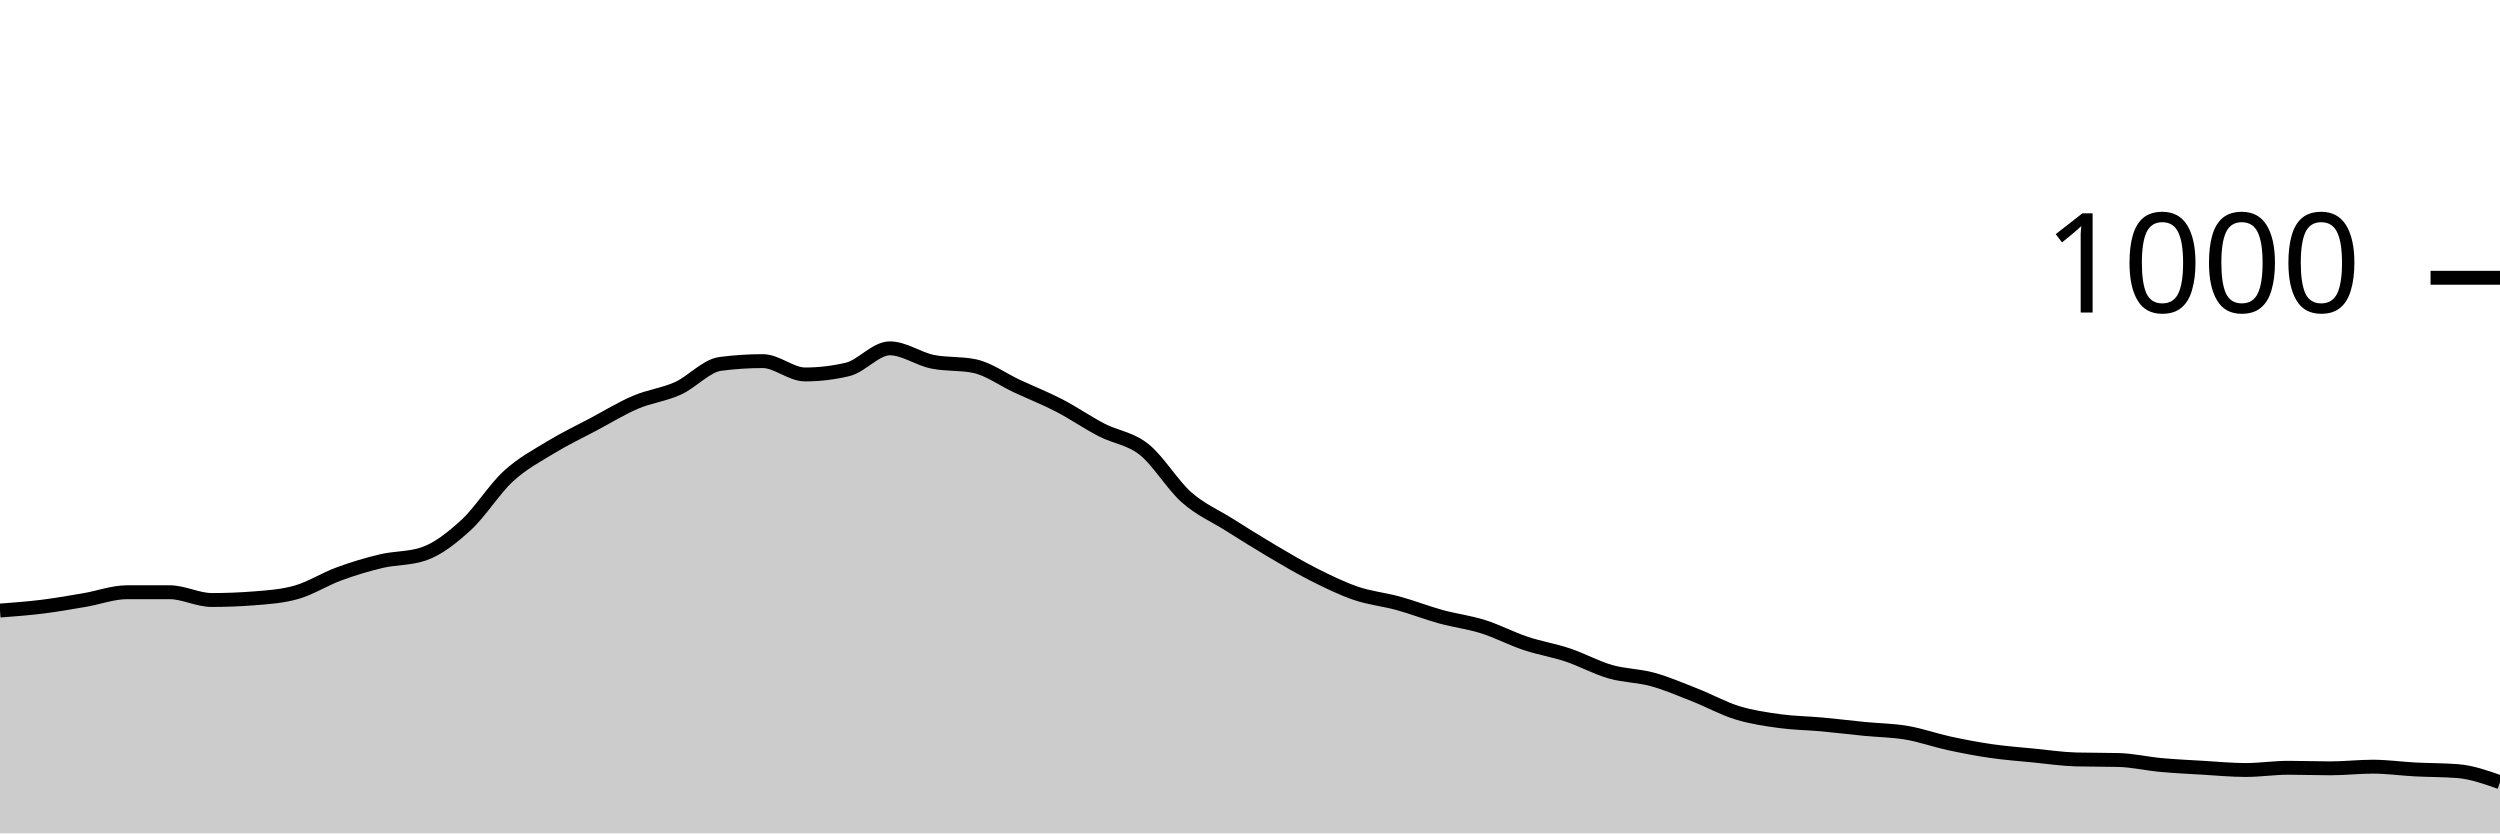
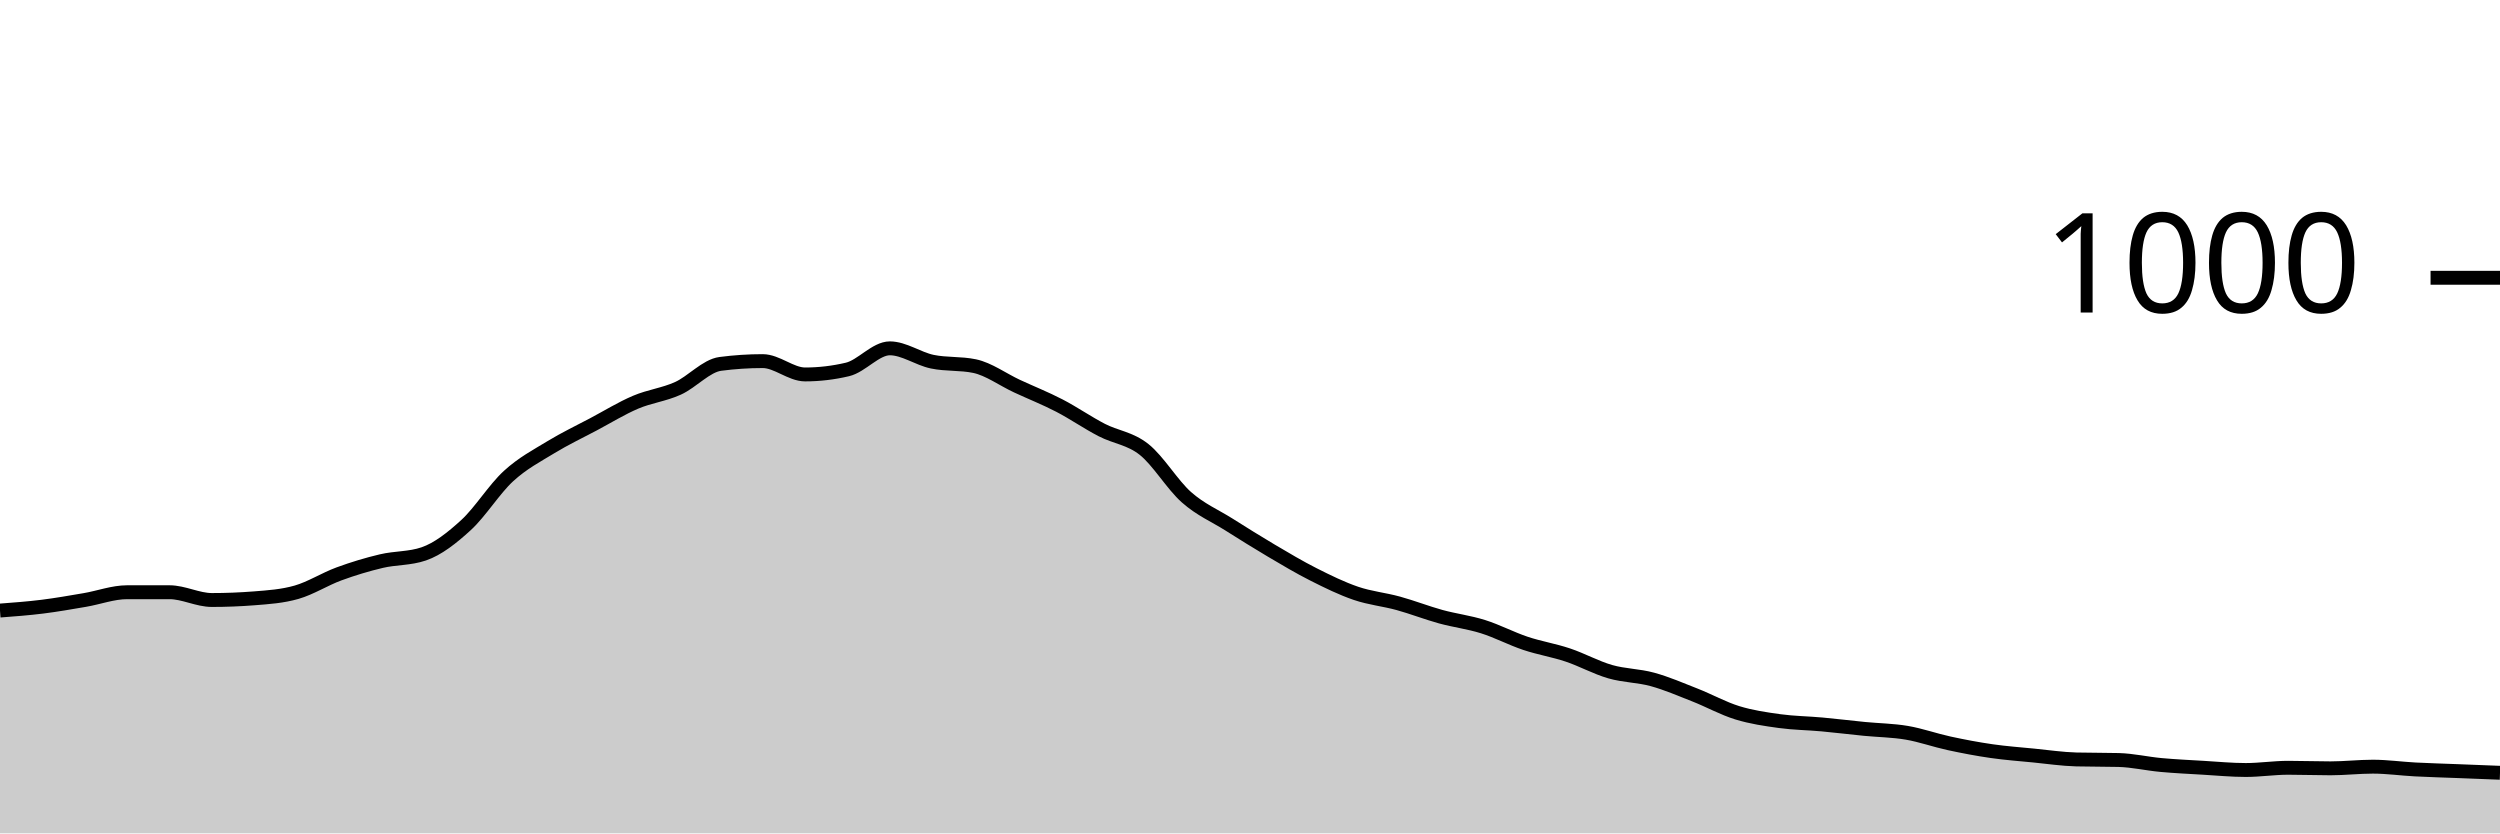
<svg xmlns="http://www.w3.org/2000/svg" viewBox="0 0 180 60">
  <g transform="translate(0,20)">
-     <path class="area" fill="rgba(0, 0, 0, 0.2)" d="M0,23.96C1.017,23.883,2.034,23.807,3.051,23.68C4.068,23.553,5.085,23.373,6.102,23.2C7.119,23.027,8.136,22.64,9.153,22.64C10.169,22.64,11.186,22.64,12.203,22.64C13.22,22.64,14.237,23.2,15.254,23.2C16.271,23.2,17.288,23.16,18.305,23.08C19.322,23,20.339,22.933,21.356,22.64C22.373,22.347,23.39,21.693,24.407,21.32C25.424,20.947,26.441,20.64,27.458,20.4C28.475,20.16,29.492,20.227,30.508,19.88C31.525,19.533,32.542,18.733,33.559,17.8C34.576,16.867,35.593,15.213,36.61,14.28C37.627,13.347,38.644,12.82,39.661,12.2C40.678,11.58,41.695,11.1,42.712,10.56C43.729,10.02,44.746,9.393,45.763,8.96C46.78,8.527,47.797,8.42,48.814,7.96C49.831,7.5,50.847,6.333,51.864,6.2C52.881,6.067,53.898,6,54.915,6C55.932,6,56.949,6.96,57.966,6.96C58.983,6.96,60,6.84,61.017,6.6C62.034,6.36,63.051,5.08,64.068,5.08C65.085,5.08,66.102,5.827,67.119,6.04C68.136,6.253,69.153,6.147,70.169,6.36C71.186,6.573,72.203,7.327,73.22,7.8C74.237,8.273,75.254,8.673,76.271,9.2C77.288,9.727,78.305,10.433,79.322,10.96C80.339,11.487,81.356,11.553,82.373,12.36C83.39,13.167,84.407,14.9,85.424,15.8C86.441,16.7,87.458,17.12,88.475,17.76C89.492,18.4,90.508,19.04,91.525,19.64C92.542,20.24,93.559,20.847,94.576,21.36C95.593,21.873,96.61,22.373,97.627,22.72C98.644,23.067,99.661,23.16,100.678,23.44C101.695,23.72,102.712,24.12,103.729,24.4C104.746,24.68,105.763,24.8,106.78,25.12C107.797,25.44,108.814,25.98,109.831,26.32C110.847,26.66,111.864,26.82,112.881,27.16C113.898,27.5,114.915,28.067,115.932,28.36C116.949,28.653,117.966,28.64,118.983,28.92C120,29.2,121.017,29.64,122.034,30.04C123.051,30.44,124.068,31.007,125.085,31.32C126.102,31.633,127.119,31.78,128.136,31.92C129.153,32.06,130.169,32.067,131.186,32.16C132.203,32.253,133.22,32.38,134.237,32.48C135.254,32.58,136.271,32.587,137.288,32.76C138.305,32.933,139.322,33.3,140.339,33.52C141.356,33.74,142.373,33.933,143.39,34.08C144.407,34.227,145.424,34.3,146.441,34.4C147.458,34.5,148.475,34.653,149.492,34.68C150.508,34.707,151.525,34.693,152.542,34.72C153.559,34.747,154.576,34.987,155.593,35.08C156.61,35.173,157.627,35.22,158.644,35.28C159.661,35.34,160.678,35.44,161.695,35.44C162.712,35.44,163.729,35.28,164.746,35.28C165.763,35.28,166.78,35.32,167.797,35.32C168.814,35.32,169.831,35.2,170.847,35.2C171.864,35.2,172.881,35.347,173.898,35.4C174.915,35.453,175.932,35.44,176.949,35.52C177.966,35.6,178.983,35.96,180,36.32L180,40C178.983,40,177.966,40,176.949,40C175.932,40,174.915,40,173.898,40C172.881,40,171.864,40,170.847,40C169.831,40,168.814,40,167.797,40C166.78,40,165.763,40,164.746,40C163.729,40,162.712,40,161.695,40C160.678,40,159.661,40,158.644,40C157.627,40,156.61,40,155.593,40C154.576,40,153.559,40,152.542,40C151.525,40,150.508,40,149.492,40C148.475,40,147.458,40,146.441,40C145.424,40,144.407,40,143.39,40C142.373,40,141.356,40,140.339,40C139.322,40,138.305,40,137.288,40C136.271,40,135.254,40,134.237,40C133.22,40,132.203,40,131.186,40C130.169,40,129.153,40,128.136,40C127.119,40,126.102,40,125.085,40C124.068,40,123.051,40,122.034,40C121.017,40,120,40,118.983,40C117.966,40,116.949,40,115.932,40C114.915,40,113.898,40,112.881,40C111.864,40,110.847,40,109.831,40C108.814,40,107.797,40,106.78,40C105.763,40,104.746,40,103.729,40C102.712,40,101.695,40,100.678,40C99.661,40,98.644,40,97.627,40C96.61,40,95.593,40,94.576,40C93.559,40,92.542,40,91.525,40C90.508,40,89.492,40,88.475,40C87.458,40,86.441,40,85.424,40C84.407,40,83.39,40,82.373,40C81.356,40,80.339,40,79.322,40C78.305,40,77.288,40,76.271,40C75.254,40,74.237,40,73.22,40C72.203,40,71.186,40,70.169,40C69.153,40,68.136,40,67.119,40C66.102,40,65.085,40,64.068,40C63.051,40,62.034,40,61.017,40C60,40,58.983,40,57.966,40C56.949,40,55.932,40,54.915,40C53.898,40,52.881,40,51.864,40C50.847,40,49.831,40,48.814,40C47.797,40,46.78,40,45.763,40C44.746,40,43.729,40,42.712,40C41.695,40,40.678,40,39.661,40C38.644,40,37.627,40,36.61,40C35.593,40,34.576,40,33.559,40C32.542,40,31.525,40,30.508,40C29.492,40,28.475,40,27.458,40C26.441,40,25.424,40,24.407,40C23.39,40,22.373,40,21.356,40C20.339,40,19.322,40,18.305,40C17.288,40,16.271,40,15.254,40C14.237,40,13.22,40,12.203,40C11.186,40,10.169,40,9.153,40C8.136,40,7.119,40,6.102,40C5.085,40,4.068,40,3.051,40C2.034,40,1.017,40,0,40Z" />
-     <path class="line" stroke="black" fill="none" d="M0,23.96C1.017,23.883,2.034,23.807,3.051,23.68C4.068,23.553,5.085,23.373,6.102,23.2C7.119,23.027,8.136,22.64,9.153,22.64C10.169,22.64,11.186,22.64,12.203,22.64C13.22,22.64,14.237,23.2,15.254,23.2C16.271,23.2,17.288,23.16,18.305,23.08C19.322,23,20.339,22.933,21.356,22.64C22.373,22.347,23.39,21.693,24.407,21.32C25.424,20.947,26.441,20.64,27.458,20.4C28.475,20.16,29.492,20.227,30.508,19.88C31.525,19.533,32.542,18.733,33.559,17.8C34.576,16.867,35.593,15.213,36.61,14.28C37.627,13.347,38.644,12.82,39.661,12.2C40.678,11.58,41.695,11.1,42.712,10.56C43.729,10.02,44.746,9.393,45.763,8.96C46.78,8.527,47.797,8.42,48.814,7.96C49.831,7.5,50.847,6.333,51.864,6.2C52.881,6.067,53.898,6,54.915,6C55.932,6,56.949,6.96,57.966,6.96C58.983,6.96,60,6.84,61.017,6.6C62.034,6.36,63.051,5.08,64.068,5.08C65.085,5.08,66.102,5.827,67.119,6.04C68.136,6.253,69.153,6.147,70.169,6.36C71.186,6.573,72.203,7.327,73.22,7.8C74.237,8.273,75.254,8.673,76.271,9.2C77.288,9.727,78.305,10.433,79.322,10.96C80.339,11.487,81.356,11.553,82.373,12.36C83.39,13.167,84.407,14.9,85.424,15.8C86.441,16.7,87.458,17.12,88.475,17.76C89.492,18.4,90.508,19.04,91.525,19.64C92.542,20.24,93.559,20.847,94.576,21.36C95.593,21.873,96.61,22.373,97.627,22.72C98.644,23.067,99.661,23.16,100.678,23.44C101.695,23.72,102.712,24.12,103.729,24.4C104.746,24.68,105.763,24.8,106.78,25.12C107.797,25.44,108.814,25.98,109.831,26.32C110.847,26.66,111.864,26.82,112.881,27.16C113.898,27.5,114.915,28.067,115.932,28.36C116.949,28.653,117.966,28.64,118.983,28.92C120,29.2,121.017,29.64,122.034,30.04C123.051,30.44,124.068,31.007,125.085,31.32C126.102,31.633,127.119,31.78,128.136,31.92C129.153,32.06,130.169,32.067,131.186,32.16C132.203,32.253,133.22,32.38,134.237,32.48C135.254,32.58,136.271,32.587,137.288,32.76C138.305,32.933,139.322,33.3,140.339,33.52C141.356,33.74,142.373,33.933,143.39,34.08C144.407,34.227,145.424,34.3,146.441,34.4C147.458,34.5,148.475,34.653,149.492,34.68C150.508,34.707,151.525,34.693,152.542,34.72C153.559,34.747,154.576,34.987,155.593,35.08C156.61,35.173,157.627,35.22,158.644,35.28C159.661,35.34,160.678,35.44,161.695,35.44C162.712,35.44,163.729,35.28,164.746,35.28C165.763,35.28,166.78,35.32,167.797,35.32C168.814,35.32,169.831,35.2,170.847,35.2C171.864,35.2,172.881,35.347,173.898,35.4C174.915,35.453,175.932,35.44,176.949,35.52C177.966,35.6,178.983,35.96,180,36.32" />
+     <path class="area" fill="rgba(0, 0, 0, 0.2)" d="M0,23.96C1.017,23.883,2.034,23.807,3.051,23.68C4.068,23.553,5.085,23.373,6.102,23.2C7.119,23.027,8.136,22.64,9.153,22.64C10.169,22.64,11.186,22.64,12.203,22.64C13.22,22.64,14.237,23.2,15.254,23.2C16.271,23.2,17.288,23.16,18.305,23.08C19.322,23,20.339,22.933,21.356,22.64C22.373,22.347,23.39,21.693,24.407,21.32C25.424,20.947,26.441,20.64,27.458,20.4C28.475,20.16,29.492,20.227,30.508,19.88C31.525,19.533,32.542,18.733,33.559,17.8C34.576,16.867,35.593,15.213,36.61,14.28C37.627,13.347,38.644,12.82,39.661,12.2C40.678,11.58,41.695,11.1,42.712,10.56C43.729,10.02,44.746,9.393,45.763,8.96C46.78,8.527,47.797,8.42,48.814,7.96C49.831,7.5,50.847,6.333,51.864,6.2C52.881,6.067,53.898,6,54.915,6C55.932,6,56.949,6.96,57.966,6.96C58.983,6.96,60,6.84,61.017,6.6C62.034,6.36,63.051,5.08,64.068,5.08C65.085,5.08,66.102,5.827,67.119,6.04C68.136,6.253,69.153,6.147,70.169,6.36C71.186,6.573,72.203,7.327,73.22,7.8C74.237,8.273,75.254,8.673,76.271,9.2C77.288,9.727,78.305,10.433,79.322,10.96C80.339,11.487,81.356,11.553,82.373,12.36C83.39,13.167,84.407,14.9,85.424,15.8C86.441,16.7,87.458,17.12,88.475,17.76C89.492,18.4,90.508,19.04,91.525,19.64C92.542,20.24,93.559,20.847,94.576,21.36C95.593,21.873,96.61,22.373,97.627,22.72C98.644,23.067,99.661,23.16,100.678,23.44C101.695,23.72,102.712,24.12,103.729,24.4C104.746,24.68,105.763,24.8,106.78,25.12C107.797,25.44,108.814,25.98,109.831,26.32C110.847,26.66,111.864,26.82,112.881,27.16C113.898,27.5,114.915,28.067,115.932,28.36C116.949,28.653,117.966,28.64,118.983,28.92C120,29.2,121.017,29.64,122.034,30.04C123.051,30.44,124.068,31.007,125.085,31.32C126.102,31.633,127.119,31.78,128.136,31.92C129.153,32.06,130.169,32.067,131.186,32.16C132.203,32.253,133.22,32.38,134.237,32.48C135.254,32.58,136.271,32.587,137.288,32.76C138.305,32.933,139.322,33.3,140.339,33.52C141.356,33.74,142.373,33.933,143.39,34.08C144.407,34.227,145.424,34.3,146.441,34.4C147.458,34.5,148.475,34.653,149.492,34.68C150.508,34.707,151.525,34.693,152.542,34.72C153.559,34.747,154.576,34.987,155.593,35.08C156.61,35.173,157.627,35.22,158.644,35.28C159.661,35.34,160.678,35.44,161.695,35.44C162.712,35.44,163.729,35.28,164.746,35.28C165.763,35.28,166.78,35.32,167.797,35.32C168.814,35.32,169.831,35.2,170.847,35.2C171.864,35.2,172.881,35.347,173.898,35.4C174.915,35.453,175.932,35.48,176.949,35.52C177.966,35.56,178.983,35.6,180,35.64L180,40C178.983,40,177.966,40,176.949,40C175.932,40,174.915,40,173.898,40C172.881,40,171.864,40,170.847,40C169.831,40,168.814,40,167.797,40C166.78,40,165.763,40,164.746,40C163.729,40,162.712,40,161.695,40C160.678,40,159.661,40,158.644,40C157.627,40,156.61,40,155.593,40C154.576,40,153.559,40,152.542,40C151.525,40,150.508,40,149.492,40C148.475,40,147.458,40,146.441,40C145.424,40,144.407,40,143.39,40C142.373,40,141.356,40,140.339,40C139.322,40,138.305,40,137.288,40C136.271,40,135.254,40,134.237,40C133.22,40,132.203,40,131.186,40C130.169,40,129.153,40,128.136,40C127.119,40,126.102,40,125.085,40C124.068,40,123.051,40,122.034,40C121.017,40,120,40,118.983,40C117.966,40,116.949,40,115.932,40C114.915,40,113.898,40,112.881,40C111.864,40,110.847,40,109.831,40C108.814,40,107.797,40,106.78,40C105.763,40,104.746,40,103.729,40C102.712,40,101.695,40,100.678,40C99.661,40,98.644,40,97.627,40C96.61,40,95.593,40,94.576,40C93.559,40,92.542,40,91.525,40C90.508,40,89.492,40,88.475,40C87.458,40,86.441,40,85.424,40C84.407,40,83.39,40,82.373,40C81.356,40,80.339,40,79.322,40C78.305,40,77.288,40,76.271,40C75.254,40,74.237,40,73.22,40C72.203,40,71.186,40,70.169,40C69.153,40,68.136,40,67.119,40C66.102,40,65.085,40,64.068,40C63.051,40,62.034,40,61.017,40C60,40,58.983,40,57.966,40C56.949,40,55.932,40,54.915,40C53.898,40,52.881,40,51.864,40C50.847,40,49.831,40,48.814,40C47.797,40,46.78,40,45.763,40C44.746,40,43.729,40,42.712,40C41.695,40,40.678,40,39.661,40C38.644,40,37.627,40,36.61,40C35.593,40,34.576,40,33.559,40C32.542,40,31.525,40,30.508,40C29.492,40,28.475,40,27.458,40C26.441,40,25.424,40,24.407,40C23.39,40,22.373,40,21.356,40C20.339,40,19.322,40,18.305,40C17.288,40,16.271,40,15.254,40C14.237,40,13.22,40,12.203,40C11.186,40,10.169,40,9.153,40C8.136,40,7.119,40,6.102,40C5.085,40,4.068,40,3.051,40C2.034,40,1.017,40,0,40Z" />
+     <path class="line" stroke="black" fill="none" d="M0,23.96C1.017,23.883,2.034,23.807,3.051,23.68C4.068,23.553,5.085,23.373,6.102,23.2C7.119,23.027,8.136,22.64,9.153,22.64C10.169,22.64,11.186,22.64,12.203,22.64C13.22,22.64,14.237,23.2,15.254,23.2C16.271,23.2,17.288,23.16,18.305,23.08C19.322,23,20.339,22.933,21.356,22.64C22.373,22.347,23.39,21.693,24.407,21.32C25.424,20.947,26.441,20.64,27.458,20.4C28.475,20.16,29.492,20.227,30.508,19.88C31.525,19.533,32.542,18.733,33.559,17.8C34.576,16.867,35.593,15.213,36.61,14.28C37.627,13.347,38.644,12.82,39.661,12.2C40.678,11.58,41.695,11.1,42.712,10.56C43.729,10.02,44.746,9.393,45.763,8.96C46.78,8.527,47.797,8.42,48.814,7.96C49.831,7.5,50.847,6.333,51.864,6.2C52.881,6.067,53.898,6,54.915,6C55.932,6,56.949,6.96,57.966,6.96C58.983,6.96,60,6.84,61.017,6.6C62.034,6.36,63.051,5.08,64.068,5.08C65.085,5.08,66.102,5.827,67.119,6.04C68.136,6.253,69.153,6.147,70.169,6.36C71.186,6.573,72.203,7.327,73.22,7.8C74.237,8.273,75.254,8.673,76.271,9.2C77.288,9.727,78.305,10.433,79.322,10.96C80.339,11.487,81.356,11.553,82.373,12.36C83.39,13.167,84.407,14.9,85.424,15.8C86.441,16.7,87.458,17.12,88.475,17.76C89.492,18.4,90.508,19.04,91.525,19.64C92.542,20.24,93.559,20.847,94.576,21.36C95.593,21.873,96.61,22.373,97.627,22.72C98.644,23.067,99.661,23.16,100.678,23.44C101.695,23.72,102.712,24.12,103.729,24.4C104.746,24.68,105.763,24.8,106.78,25.12C107.797,25.44,108.814,25.98,109.831,26.32C110.847,26.66,111.864,26.82,112.881,27.16C113.898,27.5,114.915,28.067,115.932,28.36C116.949,28.653,117.966,28.64,118.983,28.92C120,29.2,121.017,29.64,122.034,30.04C123.051,30.44,124.068,31.007,125.085,31.32C126.102,31.633,127.119,31.78,128.136,31.92C129.153,32.06,130.169,32.067,131.186,32.16C132.203,32.253,133.22,32.38,134.237,32.48C135.254,32.58,136.271,32.587,137.288,32.76C138.305,32.933,139.322,33.3,140.339,33.52C141.356,33.74,142.373,33.933,143.39,34.08C144.407,34.227,145.424,34.3,146.441,34.4C147.458,34.5,148.475,34.653,149.492,34.68C150.508,34.707,151.525,34.693,152.542,34.72C153.559,34.747,154.576,34.987,155.593,35.08C156.61,35.173,157.627,35.22,158.644,35.28C159.661,35.34,160.678,35.44,161.695,35.44C162.712,35.44,163.729,35.28,164.746,35.28C165.763,35.28,166.78,35.32,167.797,35.32C168.814,35.32,169.831,35.2,170.847,35.2C171.864,35.2,172.881,35.347,173.898,35.4C174.915,35.453,175.932,35.48,176.949,35.52C177.966,35.56,178.983,35.6,180,35.64" />
    <path class="axis-ceiling" stroke-width="1" stroke="black" fill="none" d="M175,0L180,0" />
    <text class="axis-ceiling-label" font-family="sans-serif" text-anchor="end" font-size="10px" x="170" y="2.5">1000</text>
  </g>
</svg>
